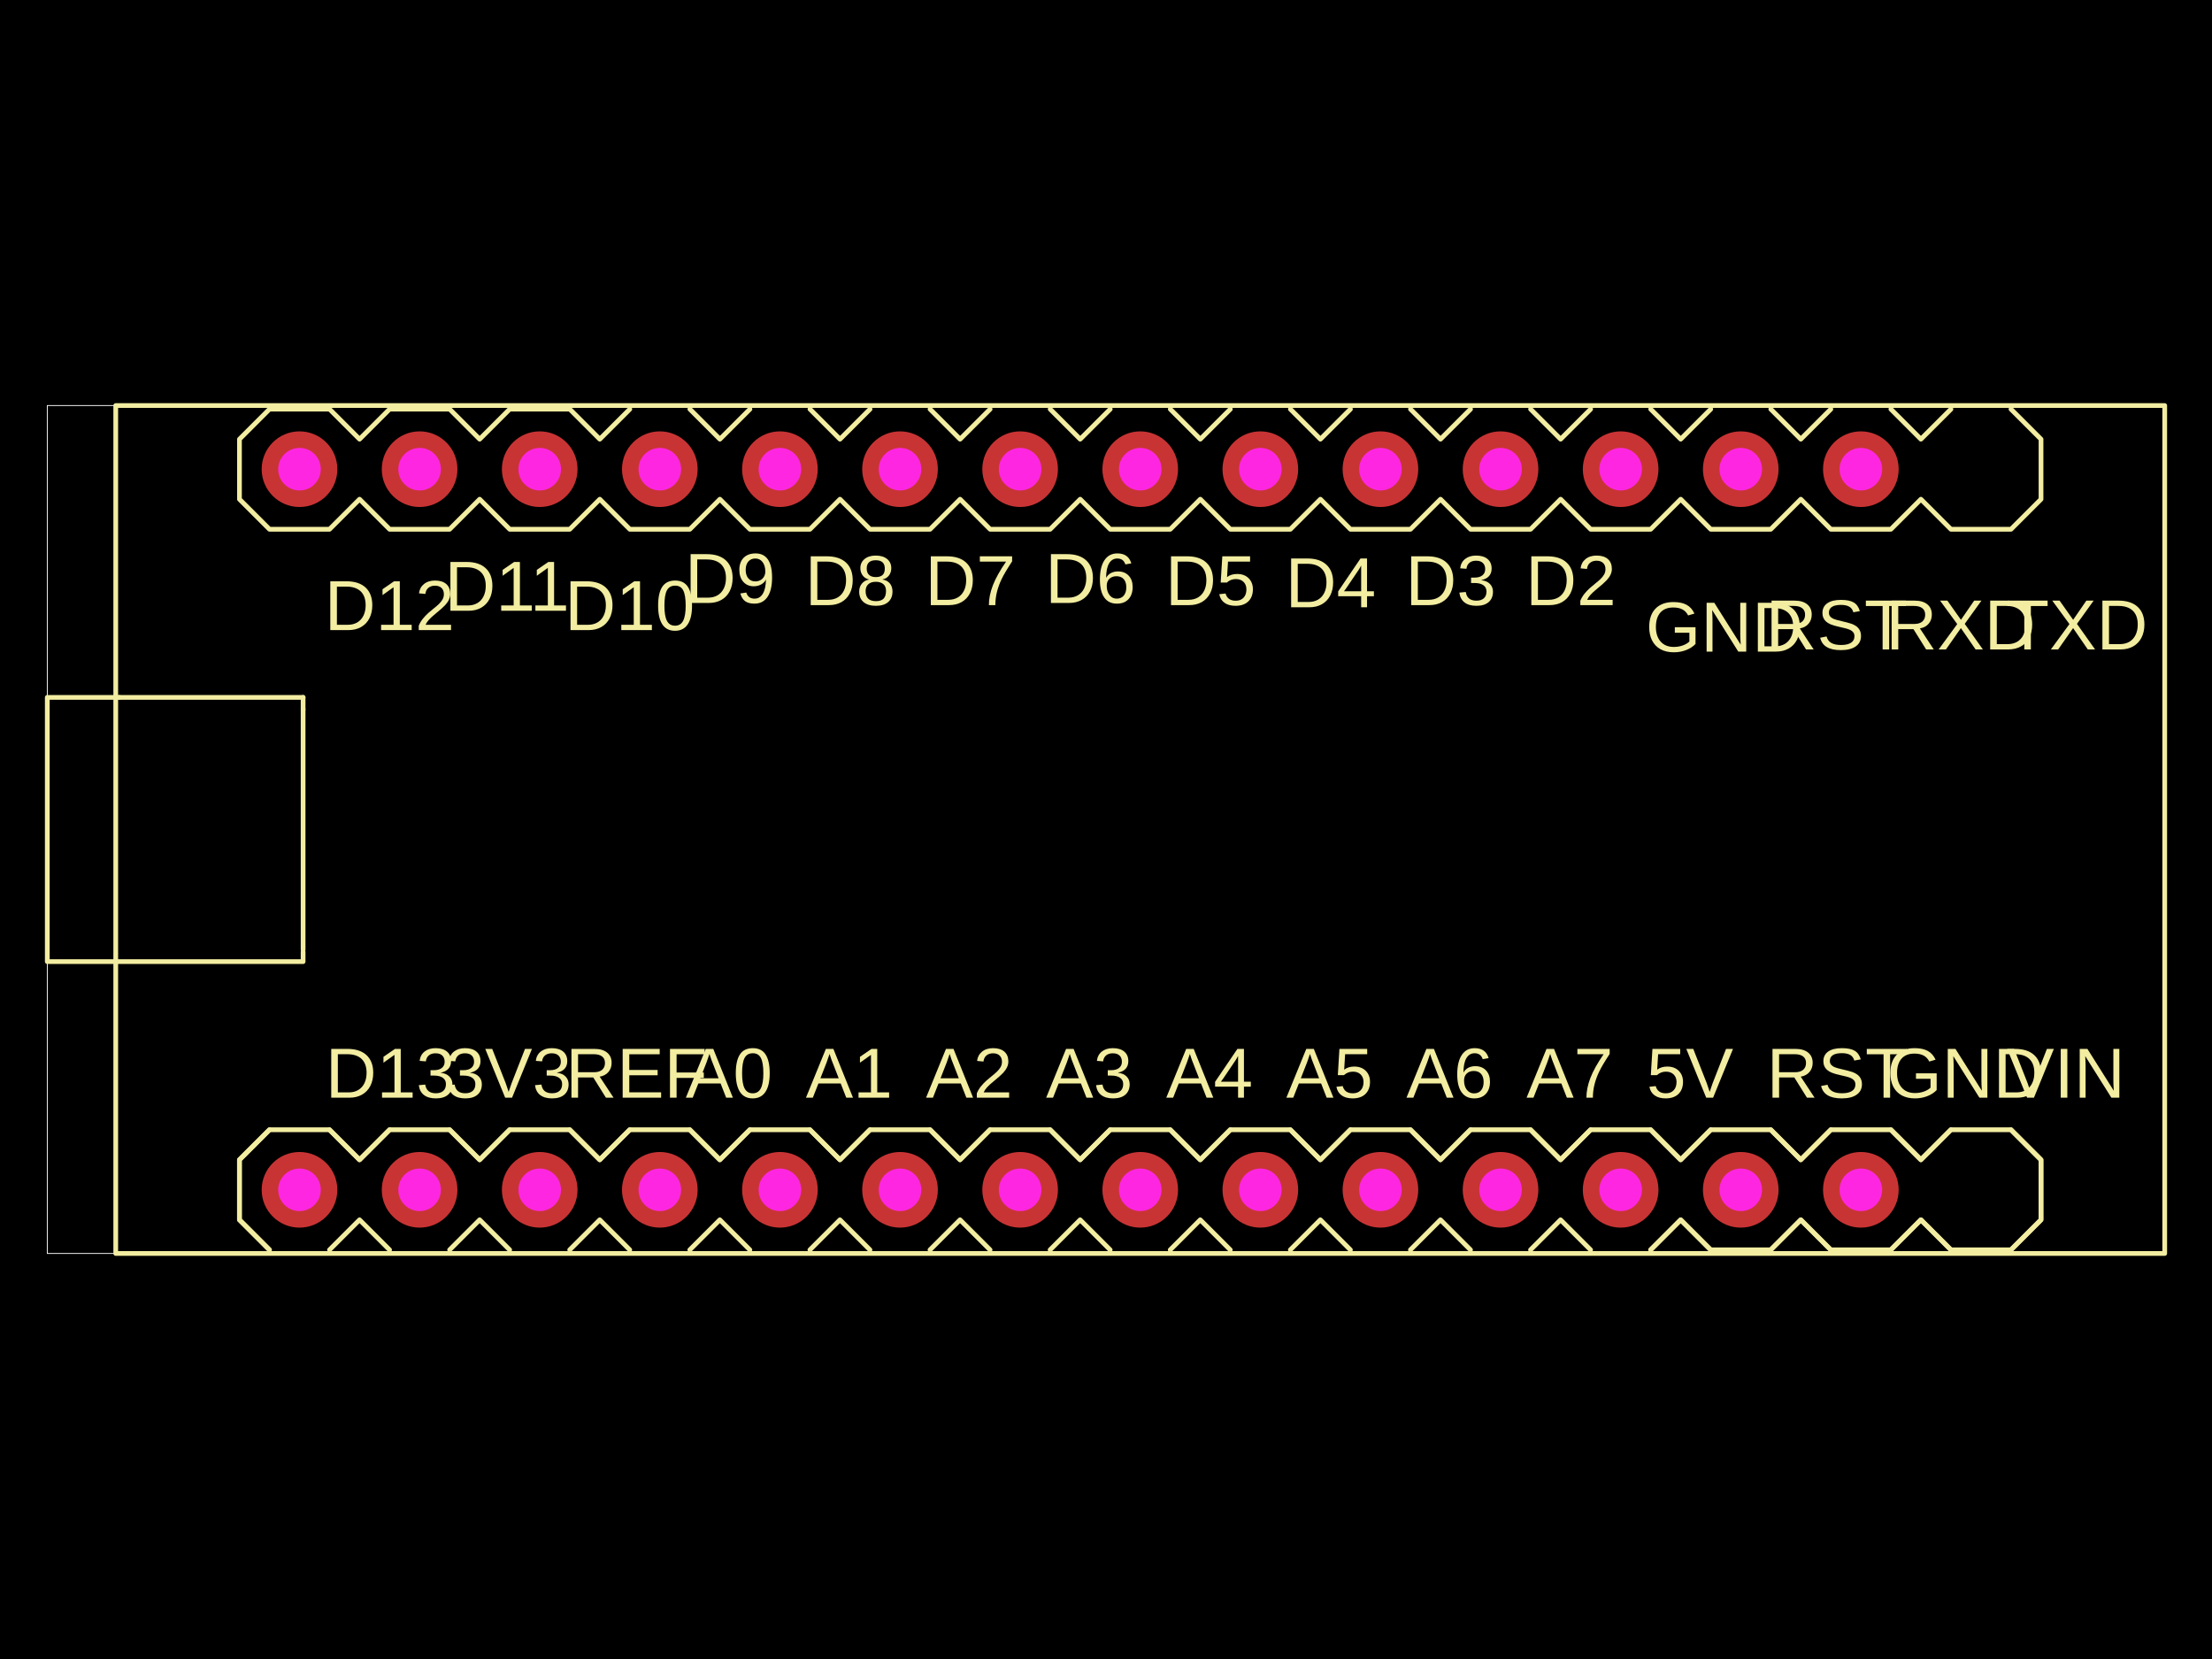
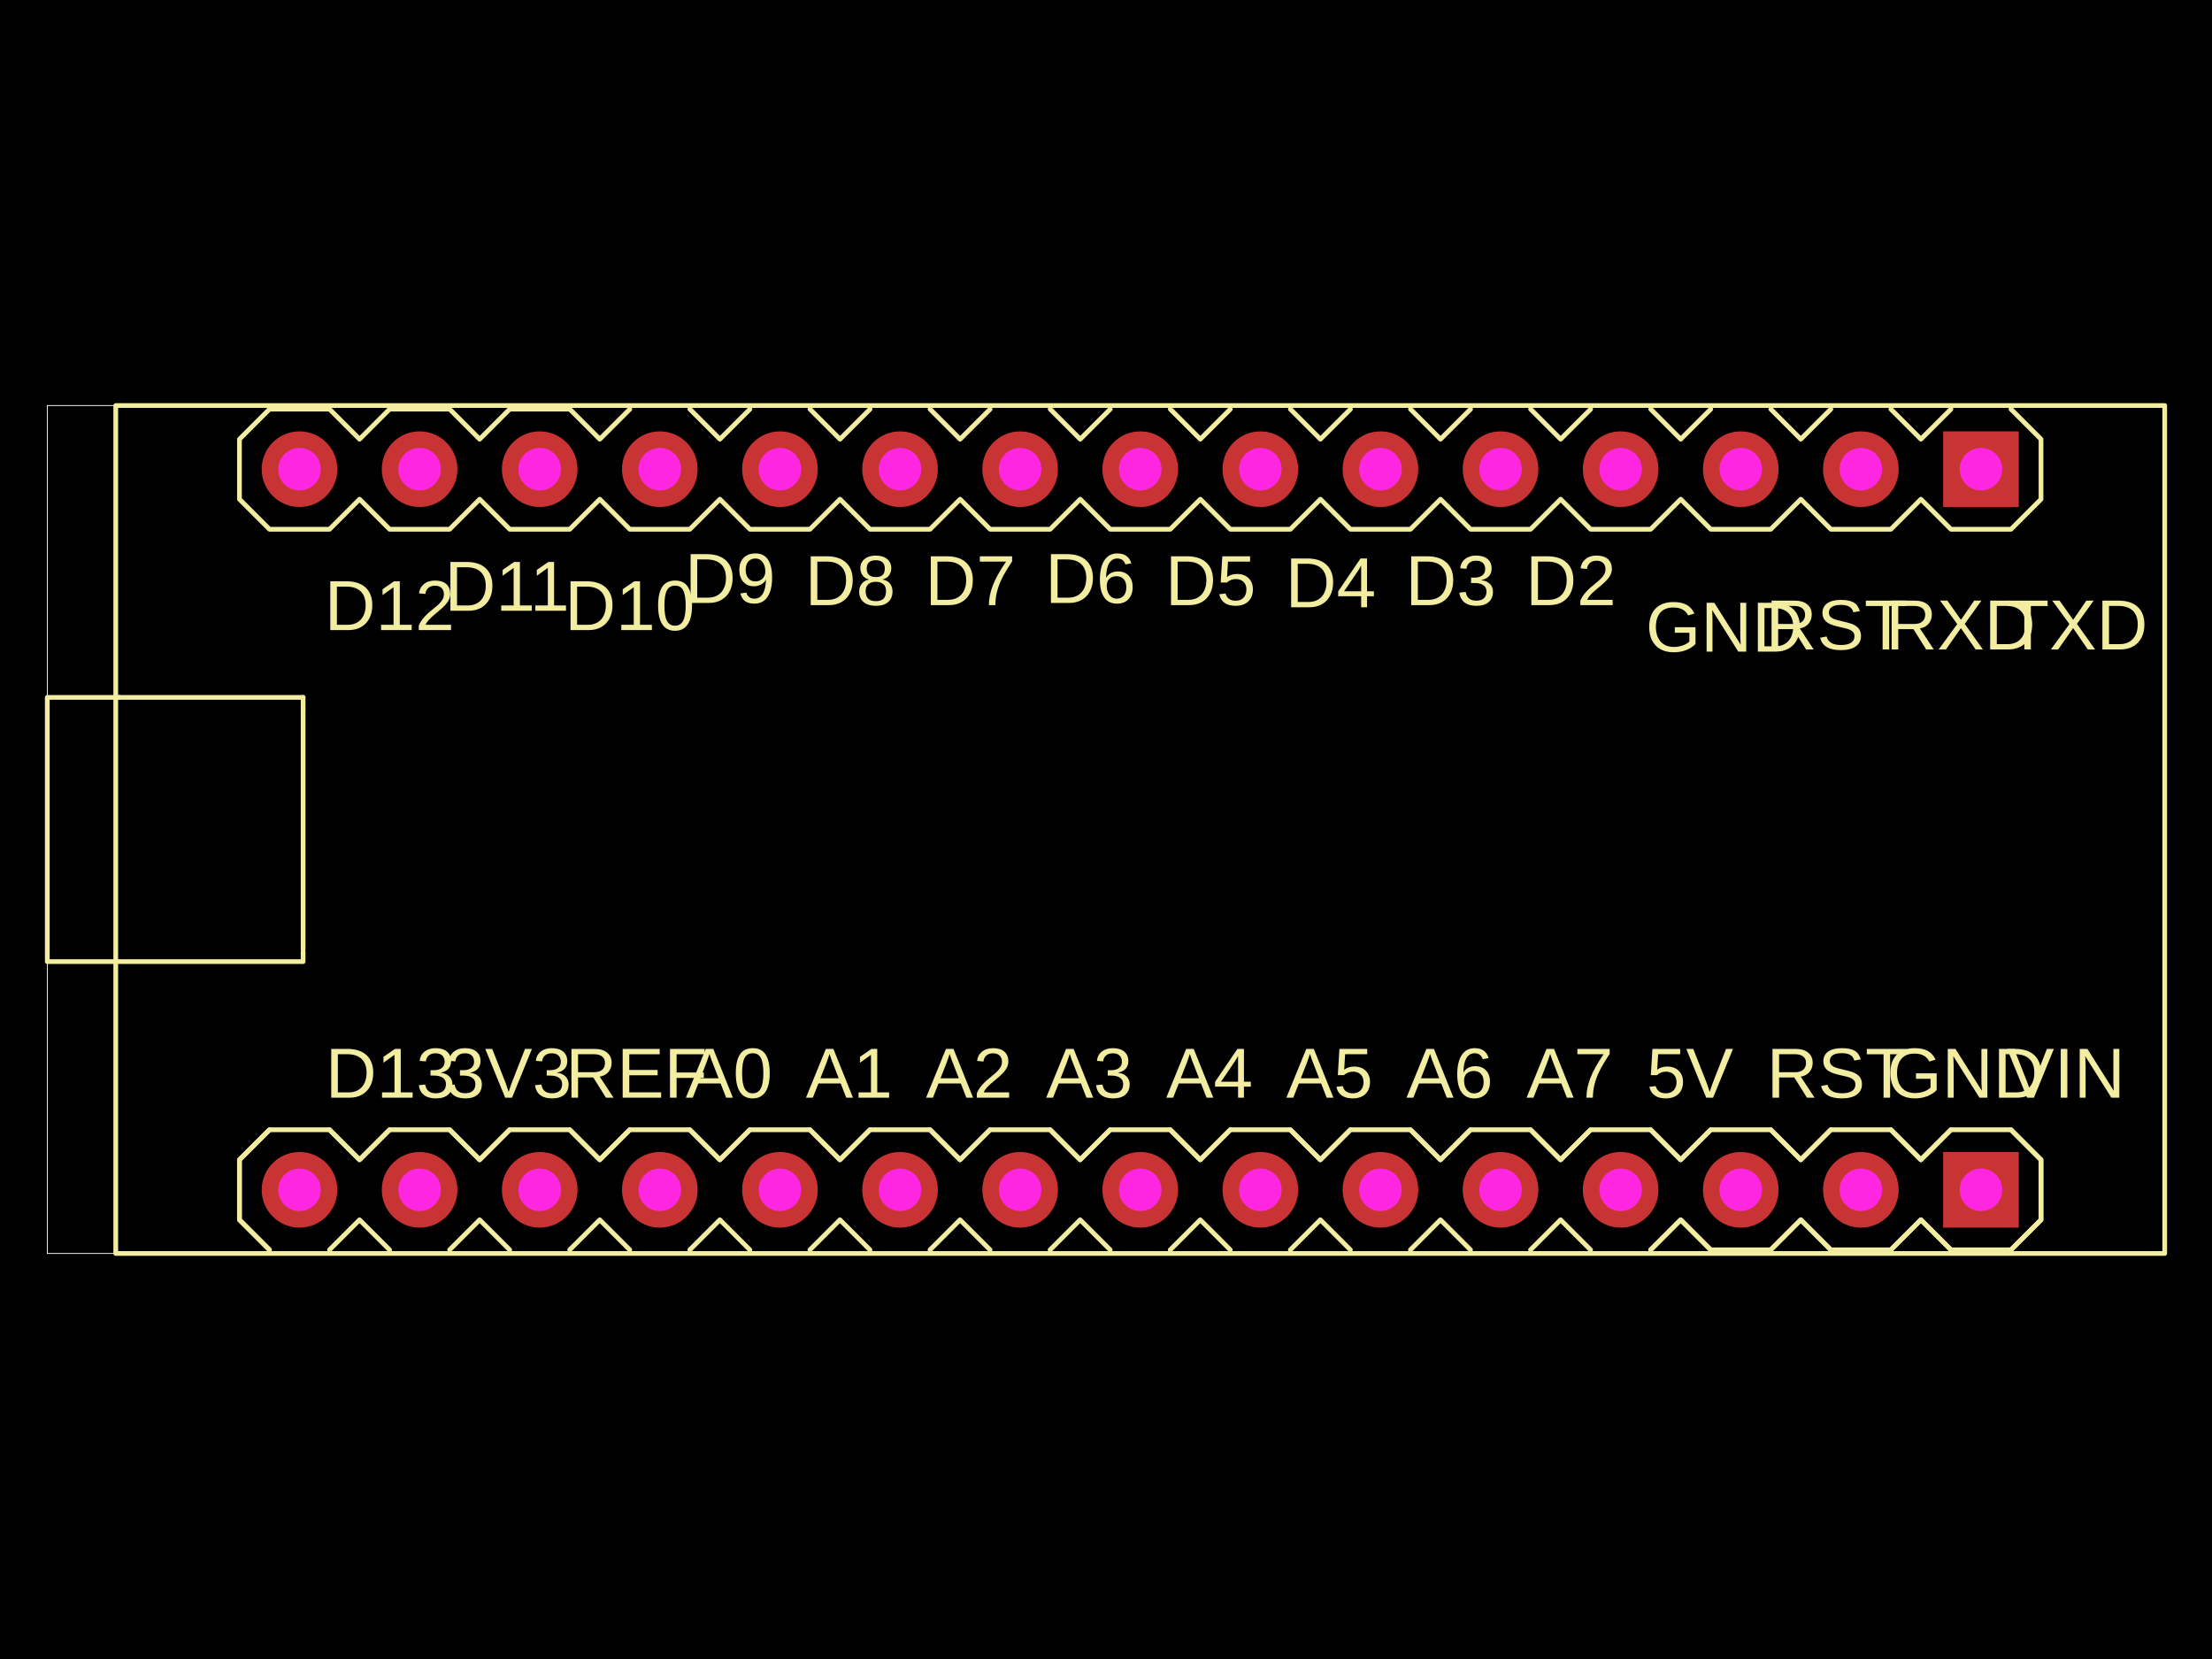
<svg xmlns="http://www.w3.org/2000/svg" width="800" height="600" data-software-used-string="@tscircuit/core@0.0.603">
  <style />
  <rect class="boundary" x="0" y="0" fill="#000" width="800" height="600" />
  <rect class="pcb-boundary" fill="none" stroke="#fff" stroke-width="0.3" x="17.101" y="146.667" width="765.797" height="306.667" />
  <path class="pcb-silkscreen pcb-silkscreen-top" d="M 466.67 452.02 L 477.529 441.16 L 488.389 452.02" fill="none" stroke="#f2eda1" stroke-width="1.71" stroke-linecap="round" stroke-linejoin="round" data-pcb-component-id="pcb_component_0" data-pcb-silkscreen-path-id="pcb_silkscreen_path_0" />
  <path class="pcb-silkscreen pcb-silkscreen-top" d="M 97.456 408.585 L 86.597 419.444 L 86.597 441.163 L 97.456 452.022" fill="none" stroke="#f2eda1" stroke-width="1.71" stroke-linecap="round" stroke-linejoin="round" data-pcb-component-id="pcb_component_0" data-pcb-silkscreen-path-id="pcb_silkscreen_path_1" />
  <path class="pcb-silkscreen pcb-silkscreen-top" d="M 140.893 408.585 L 130.034 419.444 L 119.174 408.585" fill="none" stroke="#f2eda1" stroke-width="1.71" stroke-linecap="round" stroke-linejoin="round" data-pcb-component-id="pcb_component_0" data-pcb-silkscreen-path-id="pcb_silkscreen_path_2" />
  <path class="pcb-silkscreen pcb-silkscreen-top" d="M 184.33 408.585 L 173.471 419.444 L 162.612 408.585" fill="none" stroke="#f2eda1" stroke-width="1.71" stroke-linecap="round" stroke-linejoin="round" data-pcb-component-id="pcb_component_0" data-pcb-silkscreen-path-id="pcb_silkscreen_path_3" />
  <path class="pcb-silkscreen pcb-silkscreen-top" d="M 227.76 408.585 L 216.904 419.444 L 206.045 408.585" fill="none" stroke="#f2eda1" stroke-width="1.71" stroke-linecap="round" stroke-linejoin="round" data-pcb-component-id="pcb_component_0" data-pcb-silkscreen-path-id="pcb_silkscreen_path_4" />
  <path class="pcb-silkscreen pcb-silkscreen-top" d="M 271.196 408.585 L 260.337 419.444 L 249.478 408.585" fill="none" stroke="#f2eda1" stroke-width="1.71" stroke-linecap="round" stroke-linejoin="round" data-pcb-component-id="pcb_component_0" data-pcb-silkscreen-path-id="pcb_silkscreen_path_5" />
  <path class="pcb-silkscreen pcb-silkscreen-top" d="M 314.633 408.585 L 303.774 419.444 L 292.915 408.585" fill="none" stroke="#f2eda1" stroke-width="1.71" stroke-linecap="round" stroke-linejoin="round" data-pcb-component-id="pcb_component_0" data-pcb-silkscreen-path-id="pcb_silkscreen_path_6" />
  <path class="pcb-silkscreen pcb-silkscreen-top" d="M 358.071 408.585 L 347.211 419.444 L 336.352 408.585" fill="none" stroke="#f2eda1" stroke-width="1.71" stroke-linecap="round" stroke-linejoin="round" data-pcb-component-id="pcb_component_0" data-pcb-silkscreen-path-id="pcb_silkscreen_path_7" />
  <path class="pcb-silkscreen pcb-silkscreen-top" d="M 401.508 408.585 L 390.649 419.444 L 379.789 408.585" fill="none" stroke="#f2eda1" stroke-width="1.71" stroke-linecap="round" stroke-linejoin="round" data-pcb-component-id="pcb_component_0" data-pcb-silkscreen-path-id="pcb_silkscreen_path_8" />
  <path class="pcb-silkscreen pcb-silkscreen-top" d="M 444.945 408.585 L 434.086 419.444 L 423.227 408.585" fill="none" stroke="#f2eda1" stroke-width="1.71" stroke-linecap="round" stroke-linejoin="round" data-pcb-component-id="pcb_component_0" data-pcb-silkscreen-path-id="pcb_silkscreen_path_9" />
  <path class="pcb-silkscreen pcb-silkscreen-top" d="M 488.382 408.585 L 477.523 419.444 L 466.664 408.585" fill="none" stroke="#f2eda1" stroke-width="1.71" stroke-linecap="round" stroke-linejoin="round" data-pcb-component-id="pcb_component_0" data-pcb-silkscreen-path-id="pcb_silkscreen_path_10" />
  <path class="pcb-silkscreen pcb-silkscreen-top" d="M 531.82 408.585 L 520.96 419.444 L 510.101 408.585" fill="none" stroke="#f2eda1" stroke-width="1.71" stroke-linecap="round" stroke-linejoin="round" data-pcb-component-id="pcb_component_0" data-pcb-silkscreen-path-id="pcb_silkscreen_path_11" />
  <path class="pcb-silkscreen pcb-silkscreen-top" d="M 575.257 408.585 L 564.398 419.444 L 553.538 408.585" fill="none" stroke="#f2eda1" stroke-width="1.71" stroke-linecap="round" stroke-linejoin="round" data-pcb-component-id="pcb_component_0" data-pcb-silkscreen-path-id="pcb_silkscreen_path_12" />
  <path class="pcb-silkscreen pcb-silkscreen-top" d="M 618.699 408.585 L 607.836 419.444 L 596.976 408.585" fill="none" stroke="#f2eda1" stroke-width="1.71" stroke-linecap="round" stroke-linejoin="round" data-pcb-component-id="pcb_component_0" data-pcb-silkscreen-path-id="pcb_silkscreen_path_13" />
  <path class="pcb-silkscreen pcb-silkscreen-top" d="M 662.138 408.585 L 651.278 419.444 L 640.419 408.585" fill="none" stroke="#f2eda1" stroke-width="1.71" stroke-linecap="round" stroke-linejoin="round" data-pcb-component-id="pcb_component_0" data-pcb-silkscreen-path-id="pcb_silkscreen_path_14" />
  <path class="pcb-silkscreen pcb-silkscreen-top" d="M 705.575 408.585 L 694.715 419.444 L 683.856 408.585" fill="none" stroke="#f2eda1" stroke-width="1.71" stroke-linecap="round" stroke-linejoin="round" data-pcb-component-id="pcb_component_0" data-pcb-silkscreen-path-id="pcb_silkscreen_path_15" />
  <path class="pcb-silkscreen pcb-silkscreen-top" d="M 727.293 452.022 L 738.153 441.163 L 738.153 419.444 L 727.293 408.585" fill="none" stroke="#f2eda1" stroke-width="1.71" stroke-linecap="round" stroke-linejoin="round" data-pcb-component-id="pcb_component_0" data-pcb-silkscreen-path-id="pcb_silkscreen_path_16" />
  <path class="pcb-silkscreen pcb-silkscreen-top" d="M 683.856 452.022 L 694.715 441.163 L 705.575 452.022" fill="none" stroke="#f2eda1" stroke-width="1.71" stroke-linecap="round" stroke-linejoin="round" data-pcb-component-id="pcb_component_0" data-pcb-silkscreen-path-id="pcb_silkscreen_path_17" />
  <path class="pcb-silkscreen pcb-silkscreen-top" d="M 640.419 452.022 L 651.278 441.163 L 662.138 452.022" fill="none" stroke="#f2eda1" stroke-width="1.71" stroke-linecap="round" stroke-linejoin="round" data-pcb-component-id="pcb_component_0" data-pcb-silkscreen-path-id="pcb_silkscreen_path_18" />
  <path class="pcb-silkscreen pcb-silkscreen-top" d="M 596.976 452.022 L 607.836 441.163 L 618.699 452.022" fill="none" stroke="#f2eda1" stroke-width="1.71" stroke-linecap="round" stroke-linejoin="round" data-pcb-component-id="pcb_component_0" data-pcb-silkscreen-path-id="pcb_silkscreen_path_19" />
  <path class="pcb-silkscreen pcb-silkscreen-top" d="M 206.045 452.022 L 216.904 441.163 L 227.76 452.022" fill="none" stroke="#f2eda1" stroke-width="1.71" stroke-linecap="round" stroke-linejoin="round" data-pcb-component-id="pcb_component_0" data-pcb-silkscreen-path-id="pcb_silkscreen_path_20" />
  <path class="pcb-silkscreen pcb-silkscreen-top" d="M 119.174 452.022 L 130.034 441.163 L 140.893 452.022" fill="none" stroke="#f2eda1" stroke-width="1.71" stroke-linecap="round" stroke-linejoin="round" data-pcb-component-id="pcb_component_0" data-pcb-silkscreen-path-id="pcb_silkscreen_path_21" />
  <path class="pcb-silkscreen pcb-silkscreen-top" d="M 162.612 452.022 L 173.471 441.163 L 184.33 452.022" fill="none" stroke="#f2eda1" stroke-width="1.71" stroke-linecap="round" stroke-linejoin="round" data-pcb-component-id="pcb_component_0" data-pcb-silkscreen-path-id="pcb_silkscreen_path_22" />
  <path class="pcb-silkscreen pcb-silkscreen-top" d="M 249.478 452.022 L 260.337 441.163 L 271.196 452.022" fill="none" stroke="#f2eda1" stroke-width="1.71" stroke-linecap="round" stroke-linejoin="round" data-pcb-component-id="pcb_component_0" data-pcb-silkscreen-path-id="pcb_silkscreen_path_23" />
  <path class="pcb-silkscreen pcb-silkscreen-top" d="M 292.915 452.022 L 303.774 441.163 L 314.633 452.022" fill="none" stroke="#f2eda1" stroke-width="1.71" stroke-linecap="round" stroke-linejoin="round" data-pcb-component-id="pcb_component_0" data-pcb-silkscreen-path-id="pcb_silkscreen_path_24" />
  <path class="pcb-silkscreen pcb-silkscreen-top" d="M 336.352 452.022 L 347.211 441.163 L 358.071 452.022" fill="none" stroke="#f2eda1" stroke-width="1.71" stroke-linecap="round" stroke-linejoin="round" data-pcb-component-id="pcb_component_0" data-pcb-silkscreen-path-id="pcb_silkscreen_path_25" />
  <path class="pcb-silkscreen pcb-silkscreen-top" d="M 379.789 452.022 L 390.649 441.163 L 401.508 452.022" fill="none" stroke="#f2eda1" stroke-width="1.71" stroke-linecap="round" stroke-linejoin="round" data-pcb-component-id="pcb_component_0" data-pcb-silkscreen-path-id="pcb_silkscreen_path_26" />
  <path class="pcb-silkscreen pcb-silkscreen-top" d="M 423.227 452.022 L 434.086 441.163 L 444.945 452.022" fill="none" stroke="#f2eda1" stroke-width="1.71" stroke-linecap="round" stroke-linejoin="round" data-pcb-component-id="pcb_component_0" data-pcb-silkscreen-path-id="pcb_silkscreen_path_27" />
  <path class="pcb-silkscreen pcb-silkscreen-top" d="M 510.101 452.022 L 520.96 441.163 L 531.82 452.022" fill="none" stroke="#f2eda1" stroke-width="1.71" stroke-linecap="round" stroke-linejoin="round" data-pcb-component-id="pcb_component_0" data-pcb-silkscreen-path-id="pcb_silkscreen_path_28" />
  <path class="pcb-silkscreen pcb-silkscreen-top" d="M 553.538 452.022 L 564.398 441.163 L 575.257 452.022" fill="none" stroke="#f2eda1" stroke-width="1.71" stroke-linecap="round" stroke-linejoin="round" data-pcb-component-id="pcb_component_0" data-pcb-silkscreen-path-id="pcb_silkscreen_path_29" />
  <path class="pcb-silkscreen pcb-silkscreen-top" d="M 596.976 452.022 L 607.836 441.163 L 618.699 452.022 L 640.419 452.022 L 651.278 441.163 L 662.138 452.022 L 683.856 452.022 L 694.715 441.163 L 705.575 452.022 L 727.293 452.022 L 738.153 441.163 L 738.153 419.444 L 727.293 408.585 L 705.575 408.585 L 694.715 419.444 L 683.856 408.585 L 662.138 408.585 L 651.278 419.444 L 640.419 408.585 L 618.699 408.585 L 607.836 419.444 L 596.976 408.585 L 575.257 408.585 L 564.398 419.444 L 553.538 408.585 L 531.82 408.585 L 520.96 419.444 L 510.101 408.585 L 488.382 408.585 L 477.523 419.444 L 466.664 408.585 L 444.945 408.585 L 434.086 419.444 L 423.227 408.585 L 401.508 408.585 L 390.649 419.444 L 379.789 408.585 L 358.071 408.585 L 347.211 419.444 L 336.352 408.585 L 314.633 408.585 L 303.774 419.444 L 292.915 408.585 L 271.196 408.585 L 260.337 419.444 L 249.478 408.585 L 227.76 408.585 L 216.904 419.444 L 206.045 408.585 L 184.33 408.585 L 173.471 419.444 L 162.612 408.585 L 140.893 408.585 L 130.034 419.444 L 119.174 408.585 L 97.456 408.585 L 86.597 419.444 L 86.597 441.163 L 97.456 452.022" fill="none" stroke="#f2eda1" stroke-width="1.71" stroke-linecap="round" stroke-linejoin="round" data-pcb-component-id="pcb_component_0" data-pcb-silkscreen-path-id="pcb_silkscreen_path_30" />
  <path class="pcb-silkscreen pcb-silkscreen-top" d="M 358.088 147.977 L 347.229 158.836 L 336.369 147.977" fill="none" stroke="#f2eda1" stroke-width="1.71" stroke-linecap="round" stroke-linejoin="round" data-pcb-component-id="pcb_component_0" data-pcb-silkscreen-path-id="pcb_silkscreen_path_31" />
  <path class="pcb-silkscreen pcb-silkscreen-top" d="M 227.783 147.975 L 216.923 158.834 L 206.06 147.975 L 184.339 147.975 L 173.48 158.834 L 162.62 147.975 L 140.902 147.975 L 130.042 158.834 L 119.183 147.975 L 97.465 147.975 L 86.605 158.834 L 86.605 180.553 L 97.465 191.412 L 119.183 191.412 L 130.042 180.553 L 140.902 191.412 L 162.62 191.412 L 173.48 180.553 L 184.339 191.412 L 206.06 191.412 L 216.923 180.553 L 227.783 191.412 L 249.502 191.412 L 260.361 180.553 L 271.22 191.412 L 292.939 191.412 L 303.798 180.553 L 314.658 191.412 L 336.376 191.412 L 347.236 180.553 L 358.095 191.412 L 379.814 191.412 L 390.673 180.553 L 401.532 191.412 L 423.251 191.412 L 434.11 180.553 L 444.97 191.412 L 466.688 191.412 L 477.547 180.553 L 488.407 191.412 L 510.125 191.412 L 520.985 180.553 L 531.844 191.412 L 553.563 191.412 L 564.422 180.553 L 575.281 191.412 L 596.999 191.412 L 607.854 180.553 L 618.714 191.412 L 640.428 191.412 L 651.288 180.553 L 662.147 191.412 L 683.866 191.412 L 694.725 180.553 L 705.584 191.412 L 727.303 191.412 L 738.162 180.553 L 738.162 158.834 L 727.303 147.975" fill="none" stroke="#f2eda1" stroke-width="1.71" stroke-linecap="round" stroke-linejoin="round" data-pcb-component-id="pcb_component_0" data-pcb-silkscreen-path-id="pcb_silkscreen_path_32" />
  <path class="pcb-silkscreen pcb-silkscreen-top" d="M 618.714 147.975 L 607.854 158.834 L 596.999 147.975" fill="none" stroke="#f2eda1" stroke-width="1.71" stroke-linecap="round" stroke-linejoin="round" data-pcb-component-id="pcb_component_0" data-pcb-silkscreen-path-id="pcb_silkscreen_path_33" />
  <path class="pcb-silkscreen pcb-silkscreen-top" d="M 705.584 147.975 L 694.725 158.834 L 683.866 147.975" fill="none" stroke="#f2eda1" stroke-width="1.71" stroke-linecap="round" stroke-linejoin="round" data-pcb-component-id="pcb_component_0" data-pcb-silkscreen-path-id="pcb_silkscreen_path_34" />
  <path class="pcb-silkscreen pcb-silkscreen-top" d="M 662.147 147.975 L 651.288 158.834 L 640.428 147.975" fill="none" stroke="#f2eda1" stroke-width="1.71" stroke-linecap="round" stroke-linejoin="round" data-pcb-component-id="pcb_component_0" data-pcb-silkscreen-path-id="pcb_silkscreen_path_35" />
  <path class="pcb-silkscreen pcb-silkscreen-top" d="M 575.281 147.975 L 564.422 158.834 L 553.563 147.975" fill="none" stroke="#f2eda1" stroke-width="1.71" stroke-linecap="round" stroke-linejoin="round" data-pcb-component-id="pcb_component_0" data-pcb-silkscreen-path-id="pcb_silkscreen_path_36" />
  <path class="pcb-silkscreen pcb-silkscreen-top" d="M 531.844 147.975 L 520.985 158.834 L 510.125 147.975" fill="none" stroke="#f2eda1" stroke-width="1.71" stroke-linecap="round" stroke-linejoin="round" data-pcb-component-id="pcb_component_0" data-pcb-silkscreen-path-id="pcb_silkscreen_path_37" />
  <path class="pcb-silkscreen pcb-silkscreen-top" d="M 488.407 147.975 L 477.547 158.834 L 466.688 147.975" fill="none" stroke="#f2eda1" stroke-width="1.71" stroke-linecap="round" stroke-linejoin="round" data-pcb-component-id="pcb_component_0" data-pcb-silkscreen-path-id="pcb_silkscreen_path_38" />
  <path class="pcb-silkscreen pcb-silkscreen-top" d="M 444.97 147.975 L 434.11 158.834 L 423.251 147.975" fill="none" stroke="#f2eda1" stroke-width="1.71" stroke-linecap="round" stroke-linejoin="round" data-pcb-component-id="pcb_component_0" data-pcb-silkscreen-path-id="pcb_silkscreen_path_39" />
  <path class="pcb-silkscreen pcb-silkscreen-top" d="M 401.532 147.975 L 390.673 158.834 L 379.814 147.975" fill="none" stroke="#f2eda1" stroke-width="1.71" stroke-linecap="round" stroke-linejoin="round" data-pcb-component-id="pcb_component_0" data-pcb-silkscreen-path-id="pcb_silkscreen_path_40" />
  <path class="pcb-silkscreen pcb-silkscreen-top" d="M 314.658 147.975 L 303.798 158.834 L 292.939 147.975" fill="none" stroke="#f2eda1" stroke-width="1.71" stroke-linecap="round" stroke-linejoin="round" data-pcb-component-id="pcb_component_0" data-pcb-silkscreen-path-id="pcb_silkscreen_path_41" />
  <path class="pcb-silkscreen pcb-silkscreen-top" d="M 271.22 147.975 L 260.361 158.834 L 249.502 147.975" fill="none" stroke="#f2eda1" stroke-width="1.71" stroke-linecap="round" stroke-linejoin="round" data-pcb-component-id="pcb_component_0" data-pcb-silkscreen-path-id="pcb_silkscreen_path_42" />
  <path class="pcb-silkscreen pcb-silkscreen-top" d="M 109.623 252.219 L 109.623 256.561" fill="none" stroke="#f2eda1" stroke-width="1.71" stroke-linecap="round" stroke-linejoin="round" data-pcb-component-id="pcb_component_0" data-pcb-silkscreen-path-id="pcb_silkscreen_path_43" />
  <path class="pcb-silkscreen pcb-silkscreen-top" d="M 43.164 252.219 L 17.101 252.219 L 17.101 347.781 L 109.623 347.781 L 109.623 344.206" fill="none" stroke="#f2eda1" stroke-width="1.71" stroke-linecap="round" stroke-linejoin="round" data-pcb-component-id="pcb_component_0" data-pcb-silkscreen-path-id="pcb_silkscreen_path_44" />
  <path class="pcb-silkscreen pcb-silkscreen-top" d="M 43.164 252.219 L 109.623 252.219" fill="none" stroke="#f2eda1" stroke-width="1.71" stroke-linecap="round" stroke-linejoin="round" data-pcb-component-id="pcb_component_0" data-pcb-silkscreen-path-id="pcb_silkscreen_path_45" />
  <path class="pcb-silkscreen pcb-silkscreen-top" d="M 109.623 256.561 L 109.623 343.437" fill="none" stroke="#f2eda1" stroke-width="1.71" stroke-linecap="round" stroke-linejoin="round" data-pcb-component-id="pcb_component_0" data-pcb-silkscreen-path-id="pcb_silkscreen_path_46" />
  <path class="pcb-silkscreen pcb-silkscreen-top" d="M 41.861 146.667 L 782.899 146.667 L 782.899 453.333 L 41.861 453.333 L 41.861 146.667 Z" fill="none" stroke="#f2eda1" stroke-width="1.71" stroke-linecap="round" stroke-linejoin="round" data-pcb-component-id="pcb_component_0" data-pcb-silkscreen-path-id="pcb_silkscreen_path_47" />
  <text x="0" y="0" dx="0" dy="0" fill="#f2eda1" font-family="Arial, sans-serif" font-size="25.654" text-anchor="start" dominant-baseline="text-after-edge" transform="matrix(1,0,0,1,117.6889,402.4379)" class="pcb-silkscreen-text pcb-silkscreen-top" data-pcb-silkscreen-text-id="pcb_component_0" stroke="none">D13</text>
  <text x="0" y="0" dx="0" dy="0" fill="#f2eda1" font-family="Arial, sans-serif" font-size="25.654" text-anchor="start" dominant-baseline="text-after-edge" transform="matrix(1,0,0,1,161.1262,402.4379)" class="pcb-silkscreen-text pcb-silkscreen-top" data-pcb-silkscreen-text-id="pcb_component_0" stroke="none">3V3</text>
  <text x="0" y="0" dx="0" dy="0" fill="#f2eda1" font-family="Arial, sans-serif" font-size="25.654" text-anchor="start" dominant-baseline="text-after-edge" transform="matrix(1,0,0,1,204.5634,402.4379)" class="pcb-silkscreen-text pcb-silkscreen-top" data-pcb-silkscreen-text-id="pcb_component_0" stroke="none">REF</text>
  <text x="0" y="0" dx="0" dy="0" fill="#f2eda1" font-family="Arial, sans-serif" font-size="25.654" text-anchor="start" dominant-baseline="text-after-edge" transform="matrix(1,0,0,1,248.0007,402.4379)" class="pcb-silkscreen-text pcb-silkscreen-top" data-pcb-silkscreen-text-id="pcb_component_0" stroke="none">A0</text>
  <text x="0" y="0" dx="0" dy="0" fill="#f2eda1" font-family="Arial, sans-serif" font-size="25.654" text-anchor="start" dominant-baseline="text-after-edge" transform="matrix(1,0,0,1,291.4379,402.4379)" class="pcb-silkscreen-text pcb-silkscreen-top" data-pcb-silkscreen-text-id="pcb_component_0" stroke="none">A1</text>
  <text x="0" y="0" dx="0" dy="0" fill="#f2eda1" font-family="Arial, sans-serif" font-size="25.654" text-anchor="start" dominant-baseline="text-after-edge" transform="matrix(1,0,0,1,334.8752,402.4379)" class="pcb-silkscreen-text pcb-silkscreen-top" data-pcb-silkscreen-text-id="pcb_component_0" stroke="none">A2</text>
  <text x="0" y="0" dx="0" dy="0" fill="#f2eda1" font-family="Arial, sans-serif" font-size="25.654" text-anchor="start" dominant-baseline="text-after-edge" transform="matrix(1,0,0,1,378.3124,402.4379)" class="pcb-silkscreen-text pcb-silkscreen-top" data-pcb-silkscreen-text-id="pcb_component_0" stroke="none">A3</text>
  <text x="0" y="0" dx="0" dy="0" fill="#f2eda1" font-family="Arial, sans-serif" font-size="25.654" text-anchor="start" dominant-baseline="text-after-edge" transform="matrix(1,0,0,1,421.7497,402.4379)" class="pcb-silkscreen-text pcb-silkscreen-top" data-pcb-silkscreen-text-id="pcb_component_0" stroke="none">A4</text>
  <text x="0" y="0" dx="0" dy="0" fill="#f2eda1" font-family="Arial, sans-serif" font-size="25.654" text-anchor="start" dominant-baseline="text-after-edge" transform="matrix(1,0,0,1,465.1869,402.4379)" class="pcb-silkscreen-text pcb-silkscreen-top" data-pcb-silkscreen-text-id="pcb_component_0" stroke="none">A5</text>
  <text x="0" y="0" dx="0" dy="0" fill="#f2eda1" font-family="Arial, sans-serif" font-size="25.654" text-anchor="start" dominant-baseline="text-after-edge" transform="matrix(1,0,0,1,508.6242,402.4379)" class="pcb-silkscreen-text pcb-silkscreen-top" data-pcb-silkscreen-text-id="pcb_component_0" stroke="none">A6</text>
  <text x="0" y="0" dx="0" dy="0" fill="#f2eda1" font-family="Arial, sans-serif" font-size="25.654" text-anchor="start" dominant-baseline="text-after-edge" transform="matrix(1,0,0,1,552.0614,402.4379)" class="pcb-silkscreen-text pcb-silkscreen-top" data-pcb-silkscreen-text-id="pcb_component_0" stroke="none">A7</text>
  <text x="0" y="0" dx="0" dy="0" fill="#f2eda1" font-family="Arial, sans-serif" font-size="25.654" text-anchor="start" dominant-baseline="text-after-edge" transform="matrix(1,0,0,1,595.4987,402.4379)" class="pcb-silkscreen-text pcb-silkscreen-top" data-pcb-silkscreen-text-id="pcb_component_0" stroke="none">5V</text>
  <text x="0" y="0" dx="0" dy="0" fill="#f2eda1" font-family="Arial, sans-serif" font-size="25.654" text-anchor="start" dominant-baseline="text-after-edge" transform="matrix(1,0,0,1,638.9359,402.4379)" class="pcb-silkscreen-text pcb-silkscreen-top" data-pcb-silkscreen-text-id="pcb_component_0" stroke="none">RST</text>
  <text x="0" y="0" dx="0" dy="0" fill="#f2eda1" font-family="Arial, sans-serif" font-size="25.654" text-anchor="start" dominant-baseline="text-after-edge" transform="matrix(1,0,0,1,682.3732,402.4379)" class="pcb-silkscreen-text pcb-silkscreen-top" data-pcb-silkscreen-text-id="pcb_component_0" stroke="none">GND</text>
  <text x="0" y="0" dx="0" dy="0" fill="#f2eda1" font-family="Arial, sans-serif" font-size="25.654" text-anchor="start" dominant-baseline="text-after-edge" transform="matrix(1,0,0,1,725.8104,402.4379)" class="pcb-silkscreen-text pcb-silkscreen-top" data-pcb-silkscreen-text-id="pcb_component_0" stroke="none">VIN</text>
  <text x="0" y="0" dx="0" dy="0" fill="#f2eda1" font-family="Arial, sans-serif" font-size="25.654" text-anchor="start" dominant-baseline="text-after-edge" transform="matrix(1,0,0,1,117.3501,233.3236)" class="pcb-silkscreen-text pcb-silkscreen-top" data-pcb-silkscreen-text-id="pcb_component_0" stroke="none">D12</text>
  <text x="0" y="0" dx="0" dy="0" fill="#f2eda1" font-family="Arial, sans-serif" font-size="25.654" text-anchor="start" dominant-baseline="text-after-edge" transform="matrix(1,0,0,1,160.7874,226.3302)" class="pcb-silkscreen-text pcb-silkscreen-top" data-pcb-silkscreen-text-id="pcb_component_0" stroke="none">D11</text>
  <text x="0" y="0" dx="0" dy="0" fill="#f2eda1" font-family="Arial, sans-serif" font-size="25.654" text-anchor="start" dominant-baseline="text-after-edge" transform="matrix(1,0,0,1,204.2246,233.3236)" class="pcb-silkscreen-text pcb-silkscreen-top" data-pcb-silkscreen-text-id="pcb_component_0" stroke="none">D10</text>
  <text x="0" y="0" dx="0" dy="0" fill="#f2eda1" font-family="Arial, sans-serif" font-size="25.654" text-anchor="start" dominant-baseline="text-after-edge" transform="matrix(1,0,0,1,247.6619,223.5068)" class="pcb-silkscreen-text pcb-silkscreen-top" data-pcb-silkscreen-text-id="pcb_component_0" stroke="none">D9</text>
  <text x="0" y="0" dx="0" dy="0" fill="#f2eda1" font-family="Arial, sans-serif" font-size="25.654" text-anchor="start" dominant-baseline="text-after-edge" transform="matrix(1,0,0,1,291.0991,224.2887)" class="pcb-silkscreen-text pcb-silkscreen-top" data-pcb-silkscreen-text-id="pcb_component_0" stroke="none">D8</text>
  <text x="0" y="0" dx="0" dy="0" fill="#f2eda1" font-family="Arial, sans-serif" font-size="25.654" text-anchor="start" dominant-baseline="text-after-edge" transform="matrix(1,0,0,1,334.5364,224.2887)" class="pcb-silkscreen-text pcb-silkscreen-top" data-pcb-silkscreen-text-id="pcb_component_0" stroke="none">D7</text>
  <text x="0" y="0" dx="0" dy="0" fill="#f2eda1" font-family="Arial, sans-serif" font-size="25.654" text-anchor="start" dominant-baseline="text-after-edge" transform="matrix(1,0,0,1,377.9736,223.5068)" class="pcb-silkscreen-text pcb-silkscreen-top" data-pcb-silkscreen-text-id="pcb_component_0" stroke="none">D6</text>
  <text x="0" y="0" dx="0" dy="0" fill="#f2eda1" font-family="Arial, sans-serif" font-size="25.654" text-anchor="start" dominant-baseline="text-after-edge" transform="matrix(1,0,0,1,421.4109,224.2887)" class="pcb-silkscreen-text pcb-silkscreen-top" data-pcb-silkscreen-text-id="pcb_component_0" stroke="none">D5</text>
  <text x="0" y="0" dx="0" dy="0" fill="#f2eda1" font-family="Arial, sans-serif" font-size="25.654" text-anchor="start" dominant-baseline="text-after-edge" transform="matrix(1,0,0,1,464.8481,225.0705)" class="pcb-silkscreen-text pcb-silkscreen-top" data-pcb-silkscreen-text-id="pcb_component_0" stroke="none">D4</text>
  <text x="0" y="0" dx="0" dy="0" fill="#f2eda1" font-family="Arial, sans-serif" font-size="25.654" text-anchor="start" dominant-baseline="text-after-edge" transform="matrix(1,0,0,1,508.2854,224.2887)" class="pcb-silkscreen-text pcb-silkscreen-top" data-pcb-silkscreen-text-id="pcb_component_0" stroke="none">D3</text>
  <text x="0" y="0" dx="0" dy="0" fill="#f2eda1" font-family="Arial, sans-serif" font-size="25.654" text-anchor="start" dominant-baseline="text-after-edge" transform="matrix(1,0,0,1,551.7226,224.2887)" class="pcb-silkscreen-text pcb-silkscreen-top" data-pcb-silkscreen-text-id="pcb_component_0" stroke="none">D2</text>
  <text x="0" y="0" dx="0" dy="0" fill="#f2eda1" font-family="Arial, sans-serif" font-size="25.654" text-anchor="start" dominant-baseline="text-after-edge" transform="matrix(1,0,0,1,595.1599,241.0989)" class="pcb-silkscreen-text pcb-silkscreen-top" data-pcb-silkscreen-text-id="pcb_component_0" stroke="none">GND</text>
  <text x="0" y="0" dx="0" dy="0" fill="#f2eda1" font-family="Arial, sans-serif" font-size="25.654" text-anchor="start" dominant-baseline="text-after-edge" transform="matrix(1,0,0,1,638.5971,240.317)" class="pcb-silkscreen-text pcb-silkscreen-top" data-pcb-silkscreen-text-id="pcb_component_0" stroke="none">RST</text>
  <text x="0" y="0" dx="0" dy="0" fill="#f2eda1" font-family="Arial, sans-serif" font-size="25.654" text-anchor="start" dominant-baseline="text-after-edge" transform="matrix(1,0,0,1,682.0344,240.317)" class="pcb-silkscreen-text pcb-silkscreen-top" data-pcb-silkscreen-text-id="pcb_component_0" stroke="none">RXD</text>
  <text x="0" y="0" dx="0" dy="0" fill="#f2eda1" font-family="Arial, sans-serif" font-size="25.654" text-anchor="start" dominant-baseline="text-after-edge" transform="matrix(1,0,0,1,725.4716,240.317)" class="pcb-silkscreen-text pcb-silkscreen-top" data-pcb-silkscreen-text-id="pcb_component_0" stroke="none">TXD</text>
  <g>
+     <rect class="pcb-hole-outer-pad" fill="rgb(200, 52, 52)" x="-13.681" y="-13.681" width="27.362" height="27.362" transform="translate(716.441 169.688) rotate(0)" />
+     <rect class="pcb-hole-inner" fill="#FF26E2" x="-7.696" y="-7.696" width="15.392" height="15.392" rx="7.696" ry="7.696" transform="translate(716.441 169.688) rotate(0)" />
+   </g>
+   <g>
    <circle class="pcb-hole-outer" fill="rgb(200, 52, 52)" cx="673.004" cy="430.312" r="13.681" />
    <circle class="pcb-hole-inner" fill="#FF26E2" cx="673.004" cy="430.312" r="7.696" />
  </g>
  <g>
    <circle class="pcb-hole-outer" fill="rgb(200, 52, 52)" cx="586.129" cy="430.312" r="13.681" />
    <circle class="pcb-hole-inner" fill="#FF26E2" cx="586.129" cy="430.312" r="7.696" />
  </g>
  <g>
    <circle class="pcb-hole-outer" fill="rgb(200, 52, 52)" cx="499.255" cy="430.312" r="13.681" />
    <circle class="pcb-hole-inner" fill="#FF26E2" cx="499.255" cy="430.312" r="7.696" />
  </g>
  <g>
    <circle class="pcb-hole-outer" fill="rgb(200, 52, 52)" cx="412.38" cy="430.312" r="13.681" />
    <circle class="pcb-hole-inner" fill="#FF26E2" cx="412.38" cy="430.312" r="7.696" />
  </g>
  <g>
    <circle class="pcb-hole-outer" fill="rgb(200, 52, 52)" cx="325.506" cy="430.312" r="13.681" />
    <circle class="pcb-hole-inner" fill="#FF26E2" cx="325.506" cy="430.312" r="7.696" />
  </g>
  <g>
    <circle class="pcb-hole-outer" fill="rgb(200, 52, 52)" cx="238.631" cy="430.312" r="13.681" />
    <circle class="pcb-hole-inner" fill="#FF26E2" cx="238.631" cy="430.312" r="7.696" />
  </g>
  <g>
    <circle class="pcb-hole-outer" fill="rgb(200, 52, 52)" cx="151.757" cy="430.312" r="13.681" />
    <circle class="pcb-hole-inner" fill="#FF26E2" cx="151.757" cy="430.312" r="7.696" />
  </g>
  <g>
    <circle class="pcb-hole-outer" fill="rgb(200, 52, 52)" cx="108.32" cy="169.688" r="13.681" />
    <circle class="pcb-hole-inner" fill="#FF26E2" cx="108.32" cy="169.688" r="7.696" />
  </g>
  <g>
    <circle class="pcb-hole-outer" fill="rgb(200, 52, 52)" cx="195.194" cy="169.688" r="13.681" />
    <circle class="pcb-hole-inner" fill="#FF26E2" cx="195.194" cy="169.688" r="7.696" />
  </g>
  <g>
    <circle class="pcb-hole-outer" fill="rgb(200, 52, 52)" cx="282.069" cy="169.688" r="13.681" />
    <circle class="pcb-hole-inner" fill="#FF26E2" cx="282.069" cy="169.688" r="7.696" />
  </g>
  <g>
    <circle class="pcb-hole-outer" fill="rgb(200, 52, 52)" cx="368.943" cy="169.688" r="13.681" />
    <circle class="pcb-hole-inner" fill="#FF26E2" cx="368.943" cy="169.688" r="7.696" />
  </g>
  <g>
    <circle class="pcb-hole-outer" fill="rgb(200, 52, 52)" cx="455.818" cy="169.688" r="13.681" />
    <circle class="pcb-hole-inner" fill="#FF26E2" cx="455.818" cy="169.688" r="7.696" />
  </g>
  <g>
    <circle class="pcb-hole-outer" fill="rgb(200, 52, 52)" cx="542.692" cy="169.688" r="13.681" />
    <circle class="pcb-hole-inner" fill="#FF26E2" cx="542.692" cy="169.688" r="7.696" />
  </g>
  <g>
    <circle class="pcb-hole-outer" fill="rgb(200, 52, 52)" cx="629.567" cy="169.688" r="13.681" />
    <circle class="pcb-hole-inner" fill="#FF26E2" cx="629.567" cy="169.688" r="7.696" />
  </g>
  <g>
    <circle class="pcb-hole-outer" fill="rgb(200, 52, 52)" cx="673.004" cy="169.688" r="13.681" />
    <circle class="pcb-hole-inner" fill="#FF26E2" cx="673.004" cy="169.688" r="7.696" />
  </g>
  <g>
    <circle class="pcb-hole-outer" fill="rgb(200, 52, 52)" cx="586.129" cy="169.688" r="13.681" />
    <circle class="pcb-hole-inner" fill="#FF26E2" cx="586.129" cy="169.688" r="7.696" />
  </g>
  <g>
    <circle class="pcb-hole-outer" fill="rgb(200, 52, 52)" cx="499.255" cy="169.688" r="13.681" />
    <circle class="pcb-hole-inner" fill="#FF26E2" cx="499.255" cy="169.688" r="7.696" />
  </g>
  <g>
    <circle class="pcb-hole-outer" fill="rgb(200, 52, 52)" cx="412.38" cy="169.688" r="13.681" />
    <circle class="pcb-hole-inner" fill="#FF26E2" cx="412.38" cy="169.688" r="7.696" />
  </g>
  <g>
    <circle class="pcb-hole-outer" fill="rgb(200, 52, 52)" cx="325.506" cy="169.688" r="13.681" />
    <circle class="pcb-hole-inner" fill="#FF26E2" cx="325.506" cy="169.688" r="7.696" />
  </g>
  <g>
    <circle class="pcb-hole-outer" fill="rgb(200, 52, 52)" cx="238.631" cy="169.688" r="13.681" />
    <circle class="pcb-hole-inner" fill="#FF26E2" cx="238.631" cy="169.688" r="7.696" />
  </g>
  <g>
    <circle class="pcb-hole-outer" fill="rgb(200, 52, 52)" cx="151.757" cy="169.688" r="13.681" />
    <circle class="pcb-hole-inner" fill="#FF26E2" cx="151.757" cy="169.688" r="7.696" />
  </g>
  <g>
    <circle class="pcb-hole-outer" fill="rgb(200, 52, 52)" cx="108.32" cy="430.312" r="13.681" />
    <circle class="pcb-hole-inner" fill="#FF26E2" cx="108.32" cy="430.312" r="7.696" />
  </g>
  <g>
    <circle class="pcb-hole-outer" fill="rgb(200, 52, 52)" cx="195.194" cy="430.312" r="13.681" />
    <circle class="pcb-hole-inner" fill="#FF26E2" cx="195.194" cy="430.312" r="7.696" />
  </g>
  <g>
    <circle class="pcb-hole-outer" fill="rgb(200, 52, 52)" cx="282.069" cy="430.312" r="13.681" />
    <circle class="pcb-hole-inner" fill="#FF26E2" cx="282.069" cy="430.312" r="7.696" />
  </g>
  <g>
    <circle class="pcb-hole-outer" fill="rgb(200, 52, 52)" cx="368.943" cy="430.312" r="13.681" />
    <circle class="pcb-hole-inner" fill="#FF26E2" cx="368.943" cy="430.312" r="7.696" />
  </g>
  <g>
    <circle class="pcb-hole-outer" fill="rgb(200, 52, 52)" cx="455.818" cy="430.312" r="13.681" />
    <circle class="pcb-hole-inner" fill="#FF26E2" cx="455.818" cy="430.312" r="7.696" />
  </g>
  <g>
    <circle class="pcb-hole-outer" fill="rgb(200, 52, 52)" cx="542.692" cy="430.312" r="13.681" />
    <circle class="pcb-hole-inner" fill="#FF26E2" cx="542.692" cy="430.312" r="7.696" />
  </g>
  <g>
    <circle class="pcb-hole-outer" fill="rgb(200, 52, 52)" cx="629.567" cy="430.312" r="13.681" />
    <circle class="pcb-hole-inner" fill="#FF26E2" cx="629.567" cy="430.312" r="7.696" />
  </g>
+   <g>
+     <rect class="pcb-hole-outer-pad" fill="rgb(200, 52, 52)" x="-13.681" y="-13.681" width="27.362" height="27.362" transform="translate(716.441 430.3115) rotate(0)" />
+     <rect class="pcb-hole-inner" fill="#FF26E2" x="-7.696" y="-7.696" width="15.392" height="15.392" rx="7.696" ry="7.696" transform="translate(716.441 430.3115) rotate(0)" />
+   </g>
</svg>
